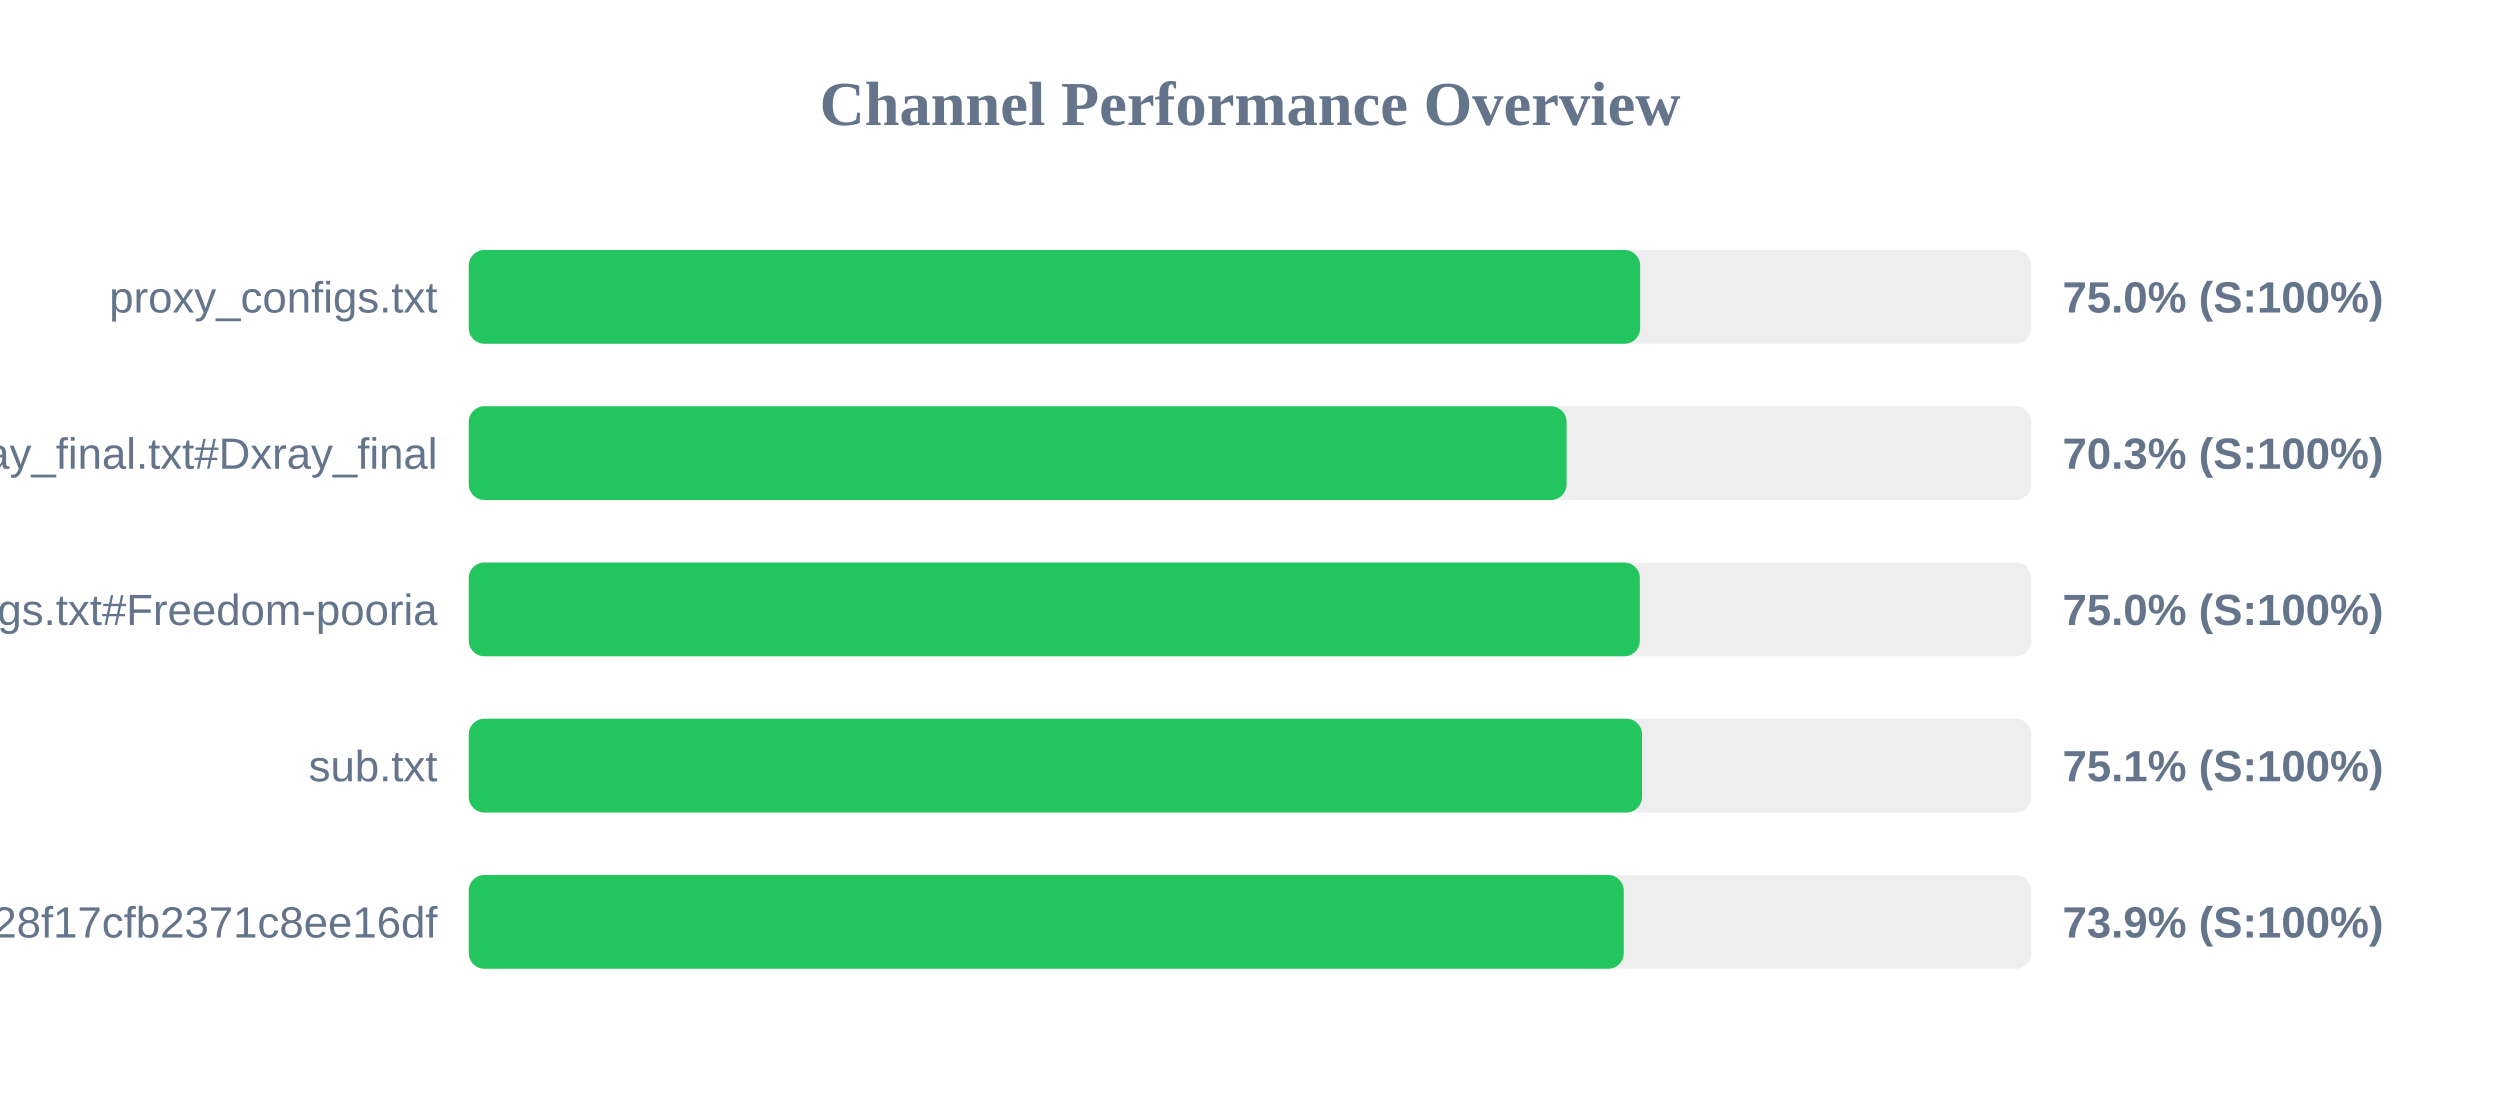
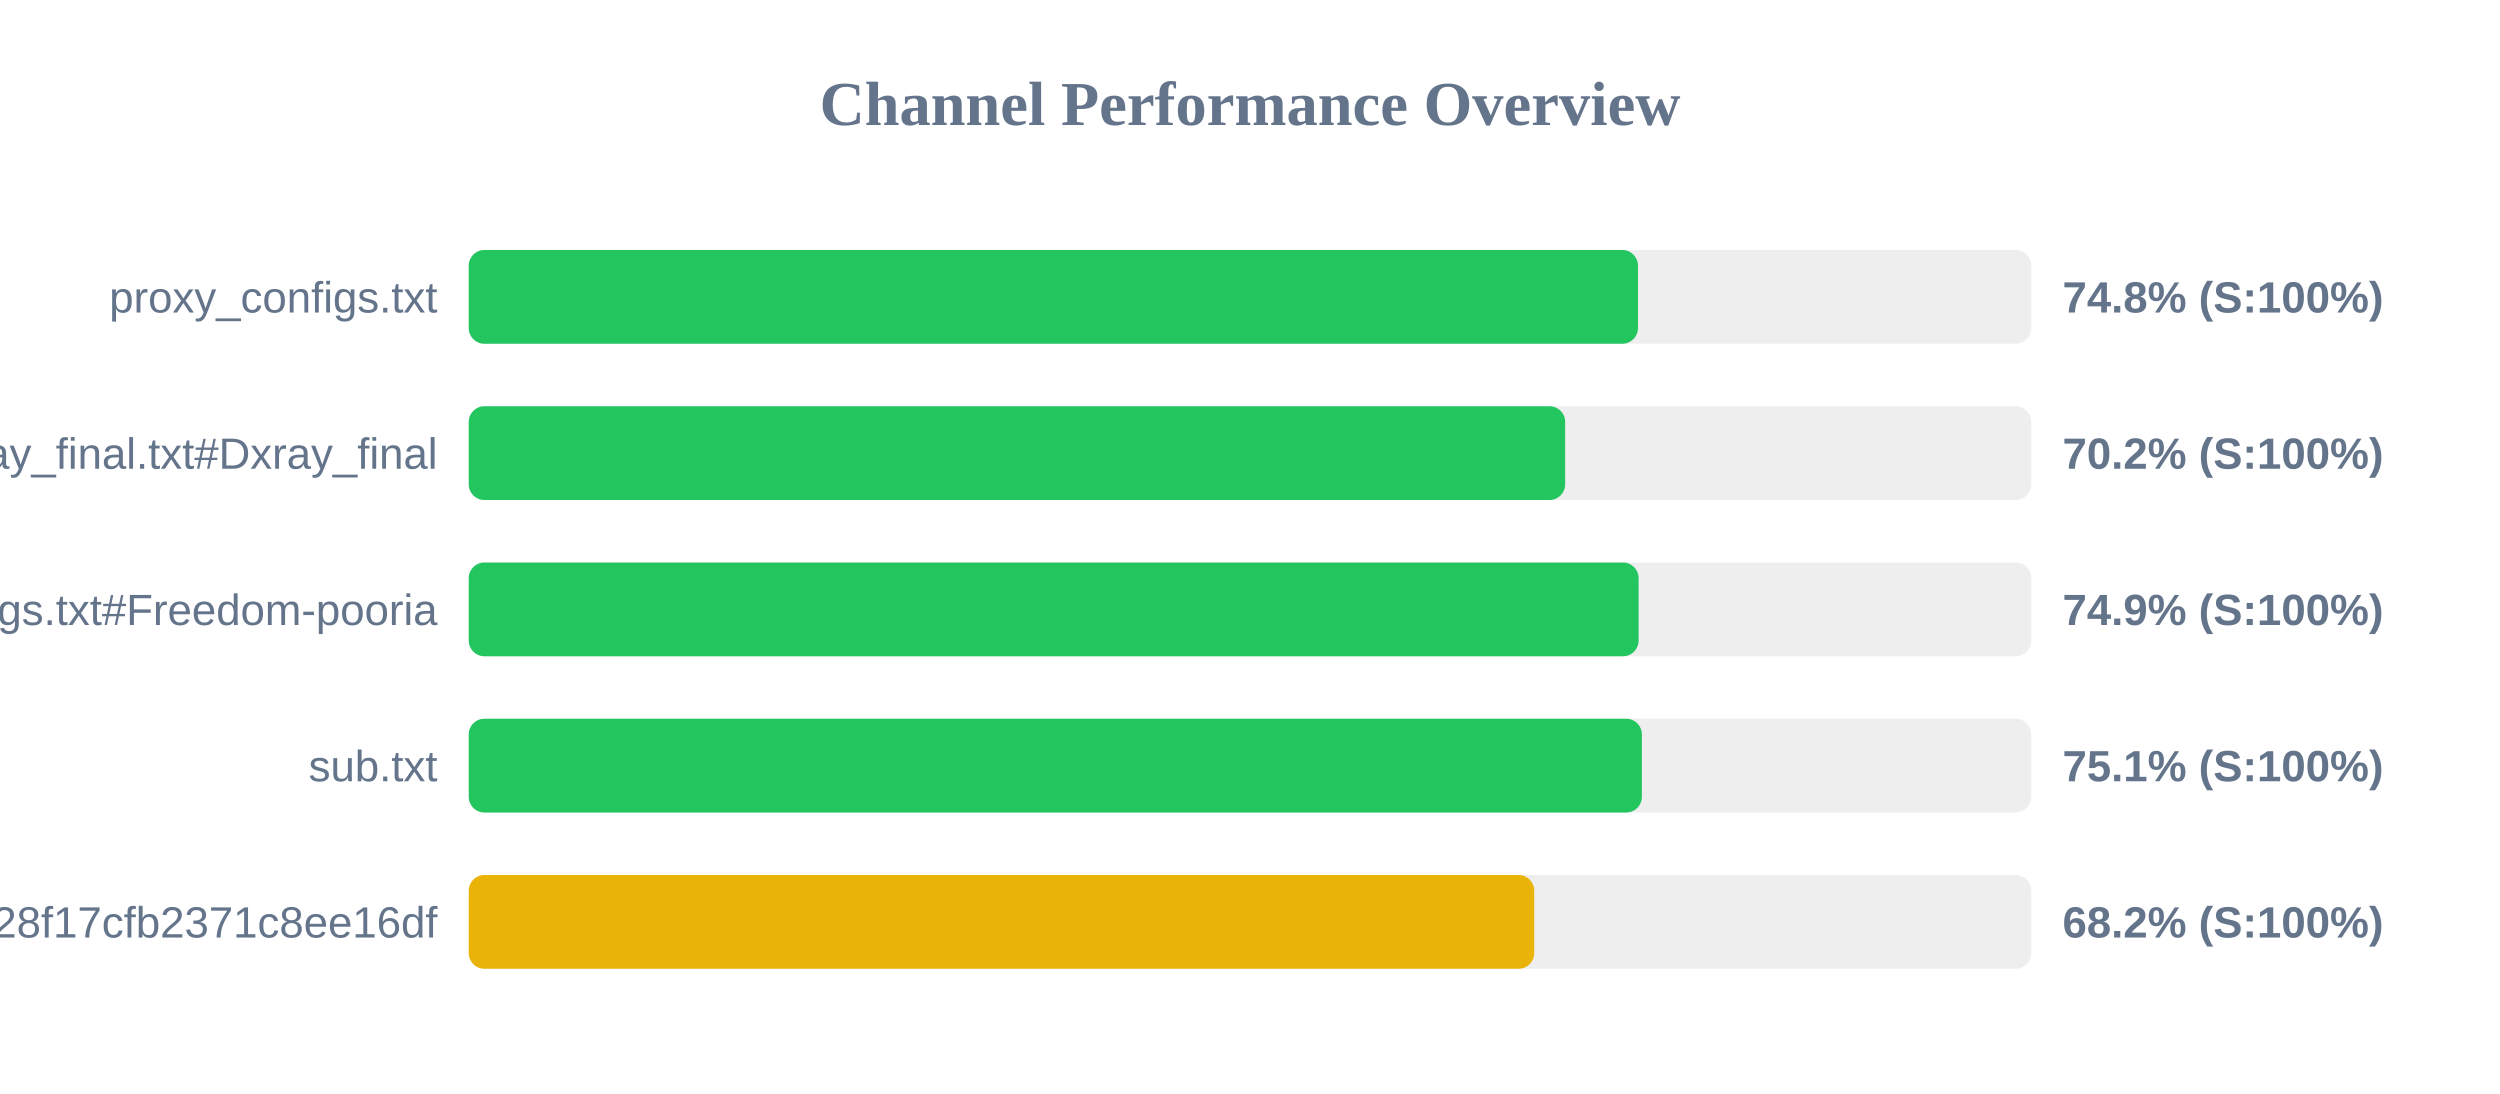
<svg xmlns="http://www.w3.org/2000/svg" width="800" height="350" version="1.1">
  <style>
        .row { font: 14px Arial; fill: #64748b; }
        .score { font: bold 14px Arial; fill: #64748b; }
    </style>
  <text x="400" y="40" text-anchor="middle" font-size="20px" font-weight="bold" fill="#64748b">Channel Performance Overview</text>
  <rect x="150" y="80" width="500" height="30" fill="#eee" rx="5" />
-   <rect x="150" y="80" width="374.85" height="30" fill="#22c55e" rx="5" />
+   <rect x="150" y="80" width="374.15" height="30" fill="#22c55e" rx="5" />
  <text x="140" y="100" text-anchor="end" class="row">proxy_configs.txt</text>
-   <text x="660" y="100" text-anchor="start" class="score">75.0% (S:100%)</text>
+   <text x="660" y="100" text-anchor="start" class="score">74.8% (S:100%)</text>
  <rect x="150" y="130" width="500" height="30" fill="#eee" rx="5" />
-   <rect x="150" y="130" width="351.3" height="30" fill="#22c55e" rx="5" />
+   <rect x="150" y="130" width="350.85" height="30" fill="#22c55e" rx="5" />
  <text x="140" y="150" text-anchor="end" class="row">xray_final.txt#Dxray_final</text>
-   <text x="660" y="150" text-anchor="start" class="score">70.3% (S:100%)</text>
+   <text x="660" y="150" text-anchor="start" class="score">70.2% (S:100%)</text>
  <rect x="150" y="180" width="500" height="30" fill="#eee" rx="5" />
-   <rect x="150" y="180" width="374.75" height="30" fill="#22c55e" rx="5" />
+   <rect x="150" y="180" width="374.35" height="30" fill="#22c55e" rx="5" />
  <text x="140" y="200" text-anchor="end" class="row">v2ray_configs.txt#Freedom-pooria</text>
-   <text x="660" y="200" text-anchor="start" class="score">75.0% (S:100%)</text>
+   <text x="660" y="200" text-anchor="start" class="score">74.9% (S:100%)</text>
  <rect x="150" y="230" width="500" height="30" fill="#eee" rx="5" />
-   <rect x="150" y="230" width="375.45" height="30" fill="#22c55e" rx="5" />
+   <rect x="150" y="230" width="375.4" height="30" fill="#22c55e" rx="5" />
  <text x="140" y="250" text-anchor="end" class="row">sub.txt</text>
  <text x="660" y="250" text-anchor="start" class="score">75.1% (S:100%)</text>
  <rect x="150" y="280" width="500" height="30" fill="#eee" rx="5" />
-   <rect x="150" y="280" width="369.6" height="30" fill="#22c55e" rx="5" />
+   <rect x="150" y="280" width="340.95" height="30" fill="#eab308" rx="5" />
  <text x="140" y="300" text-anchor="end" class="row">?token=fedfed7b41b828f17cfb2371c8ee16df</text>
-   <text x="660" y="300" text-anchor="start" class="score">73.9% (S:100%)</text>
+   <text x="660" y="300" text-anchor="start" class="score">68.2% (S:100%)</text>
</svg>
